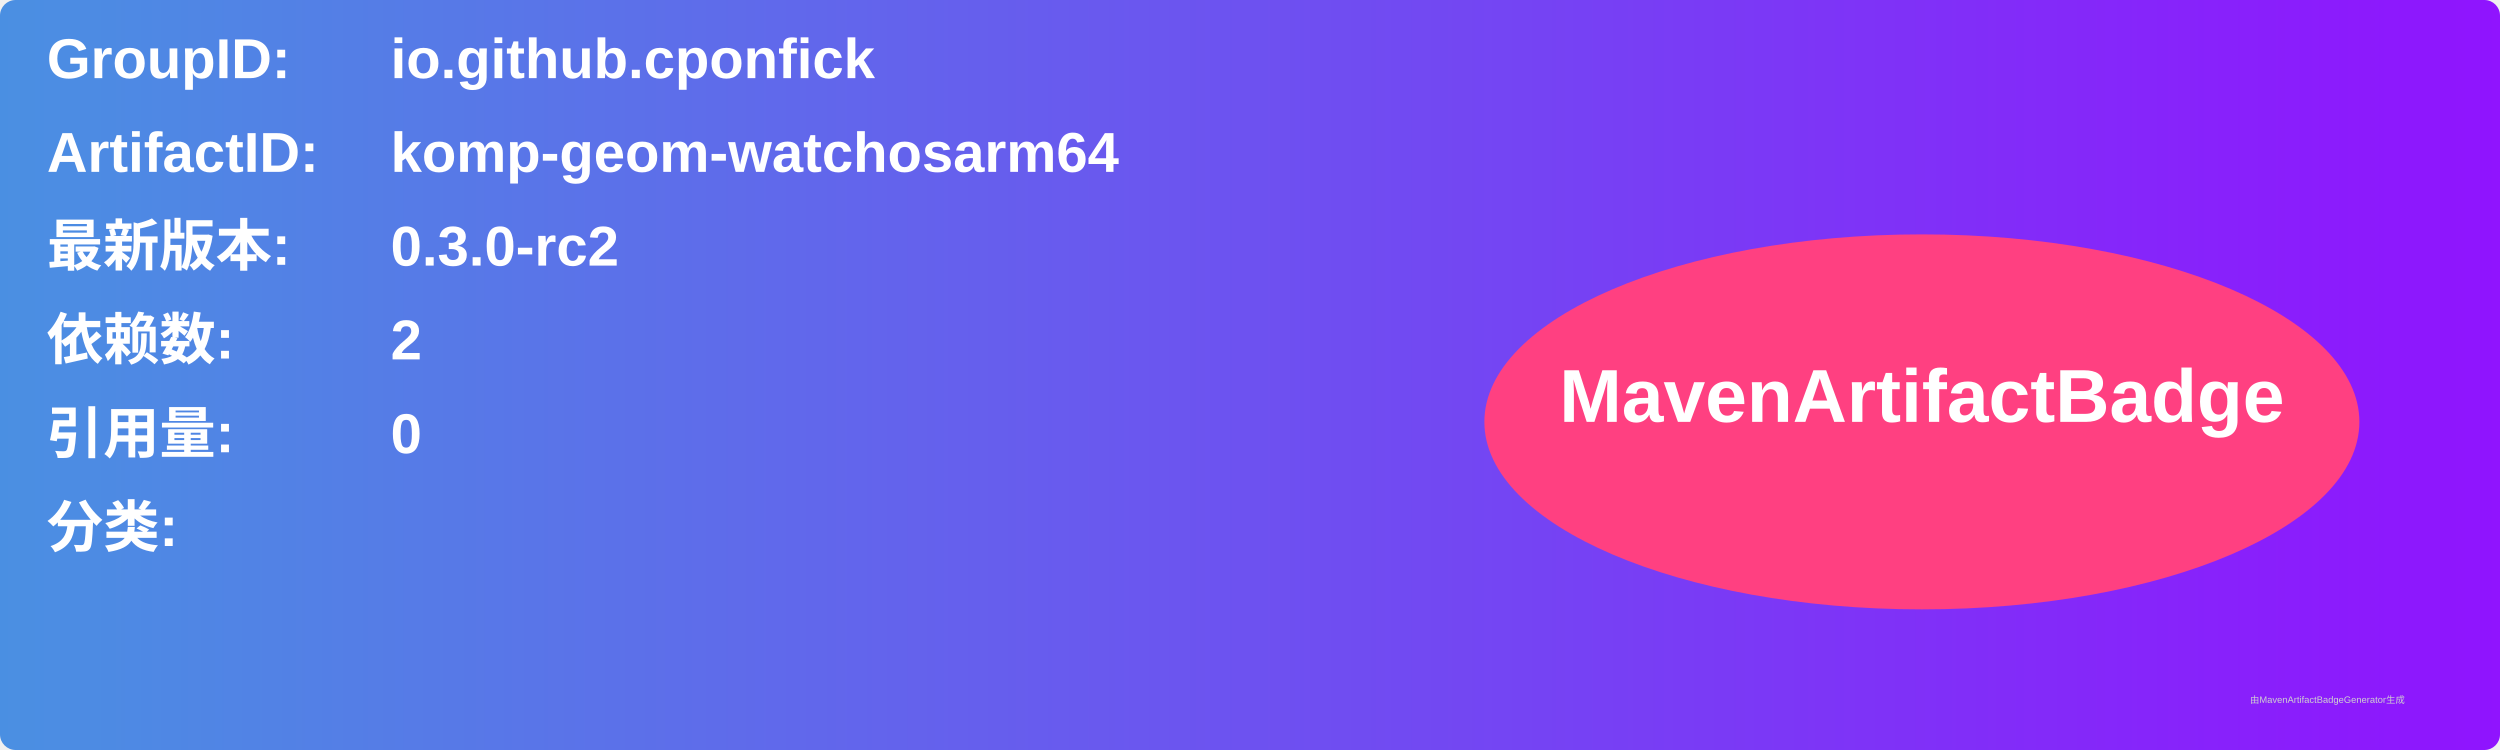
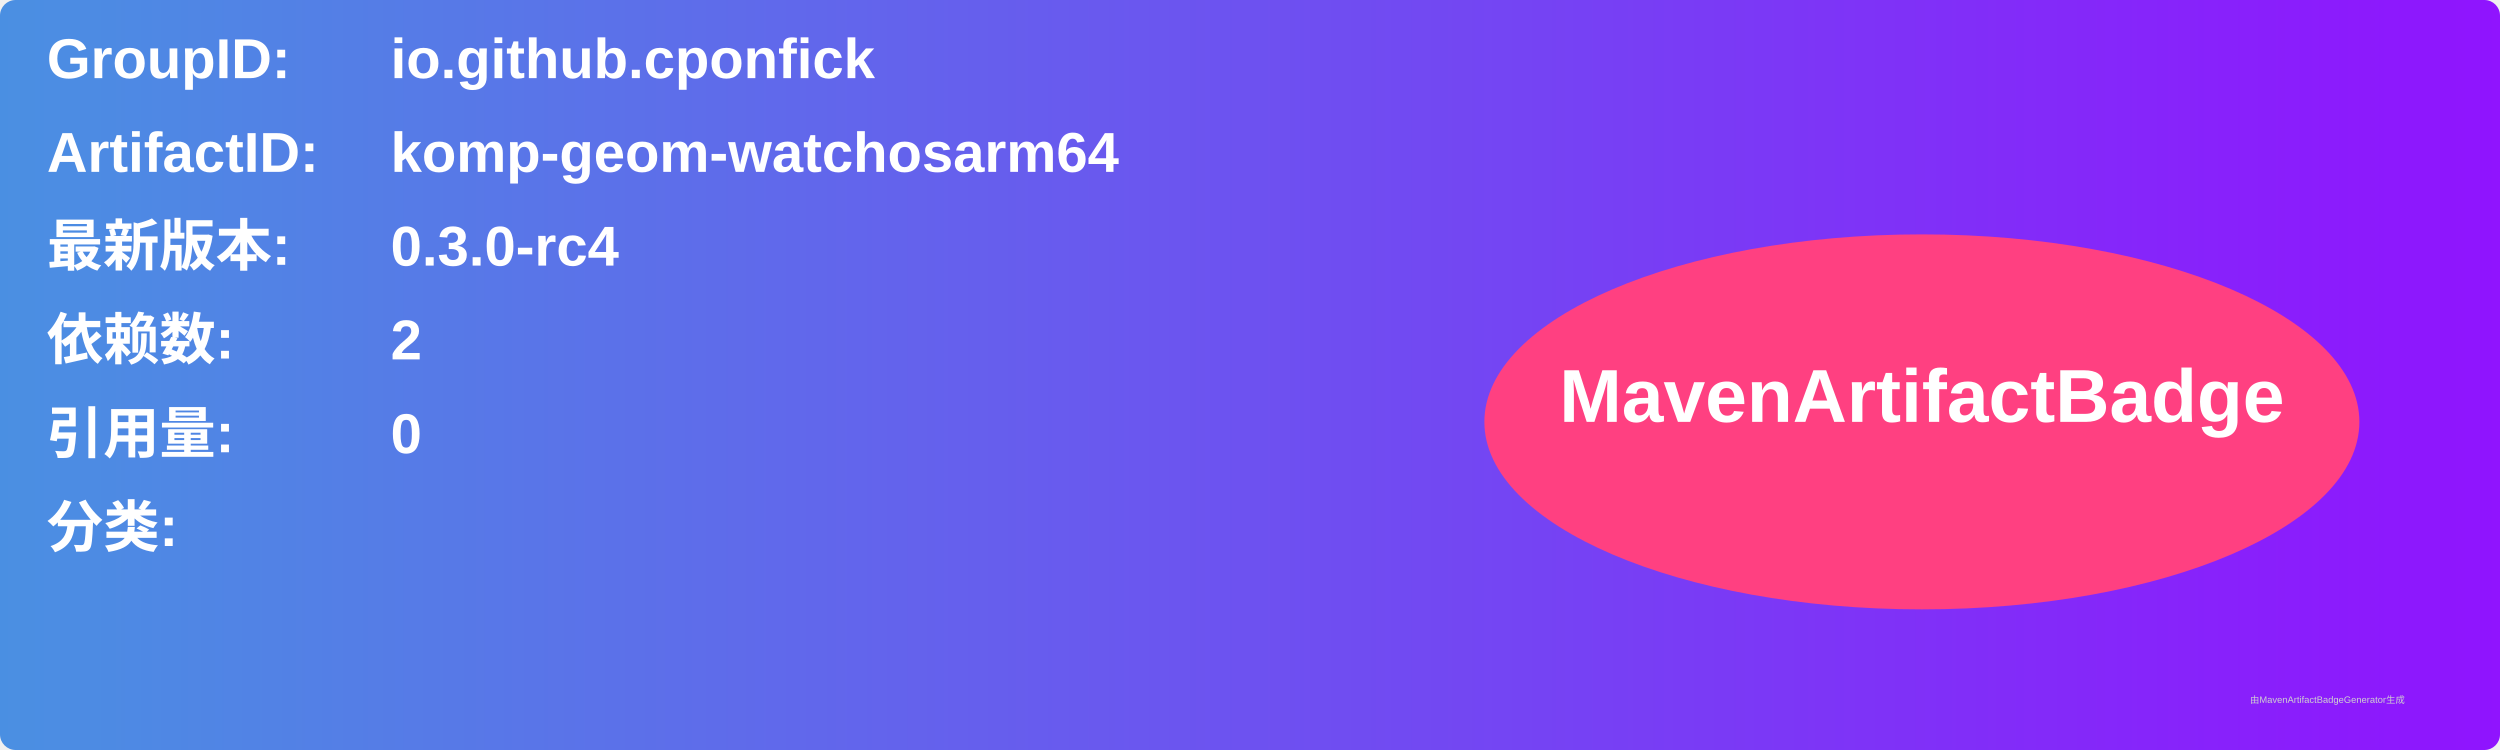
<svg xmlns="http://www.w3.org/2000/svg" width="800" height="240" viewBox="0 0 800 240">
  <linearGradient id="grad" x1="0%" y1="0%" x2="100%" y2="0%">
    <stop offset="0%" stop-color="#4a90e2" />
    <stop offset="100%" stop-color="#9013fe" />
  </linearGradient>
  <rect width="100%" height="100%" rx="5" ry="5" fill="url(#grad)" />
  <g transform="translate(15, 15)">
    <text x="0" y="10" font-family="Arial" font-size="18" fill="white" font-weight="bold" width="260">GroupID:</text>
    <text x="110" y="10" font-family="Arial" font-size="18" fill="white" font-weight="bold" width="460">io.github.cponfick</text>
    <text x="0" y="40" font-family="Arial" font-size="18" fill="white" font-weight="bold" width="260">ArtifactID:</text>
    <text x="110" y="40" font-family="Arial" font-size="18" fill="white" font-weight="bold" width="460">komp-geom-watchosarm64</text>
    <text x="0" y="70" font-family="Arial" font-size="18" fill="white" font-weight="bold">最新版本:</text>
    <text x="110" y="70" font-family="Arial" font-size="18" fill="white" font-weight="bold">
-       <tspan font-weight="bold">0.3.0-rc2</tspan>
+       <tspan font-weight="bold">0.3.0-rc4</tspan>
    </text>
    <text x="0" y="100" font-family="Arial" font-size="18" fill="white" font-weight="bold">依赖数: </text>
    <text x="110" y="100" font-family="Arial" font-size="18" fill="white">
      <tspan font-weight="bold">2</tspan>
    </text>
    <text x="0" y="130" font-family="Arial" font-size="18" fill="white" font-weight="bold">引用量: </text>
    <text x="110" y="130" font-family="Arial" font-size="18" fill="white">
      <tspan font-weight="bold">0</tspan>
    </text>
    <text x="0" y="160" font-family="Arial" font-size="18" fill="white" font-weight="bold">分类:</text>
    <text x="10" y="190" font-family="Arial" font-size="10" fill="white">
      <tspan font-weight="bold" />
    </text>
    <ellipse cx="600" cy="120" rx="140" ry="60" fill="#ff4081" />
    <text x="600" y="120" text-anchor="middle" font-family="Arial" font-size="24" fill="white" font-weight="bold">MavenArtifactBadge</text>
  </g>
  <text x="720" y="225" font-family="Arial" font-size="3" fill="#d0d0d0">由MavenArtifactBadgeGenerator生成</text>
</svg>
